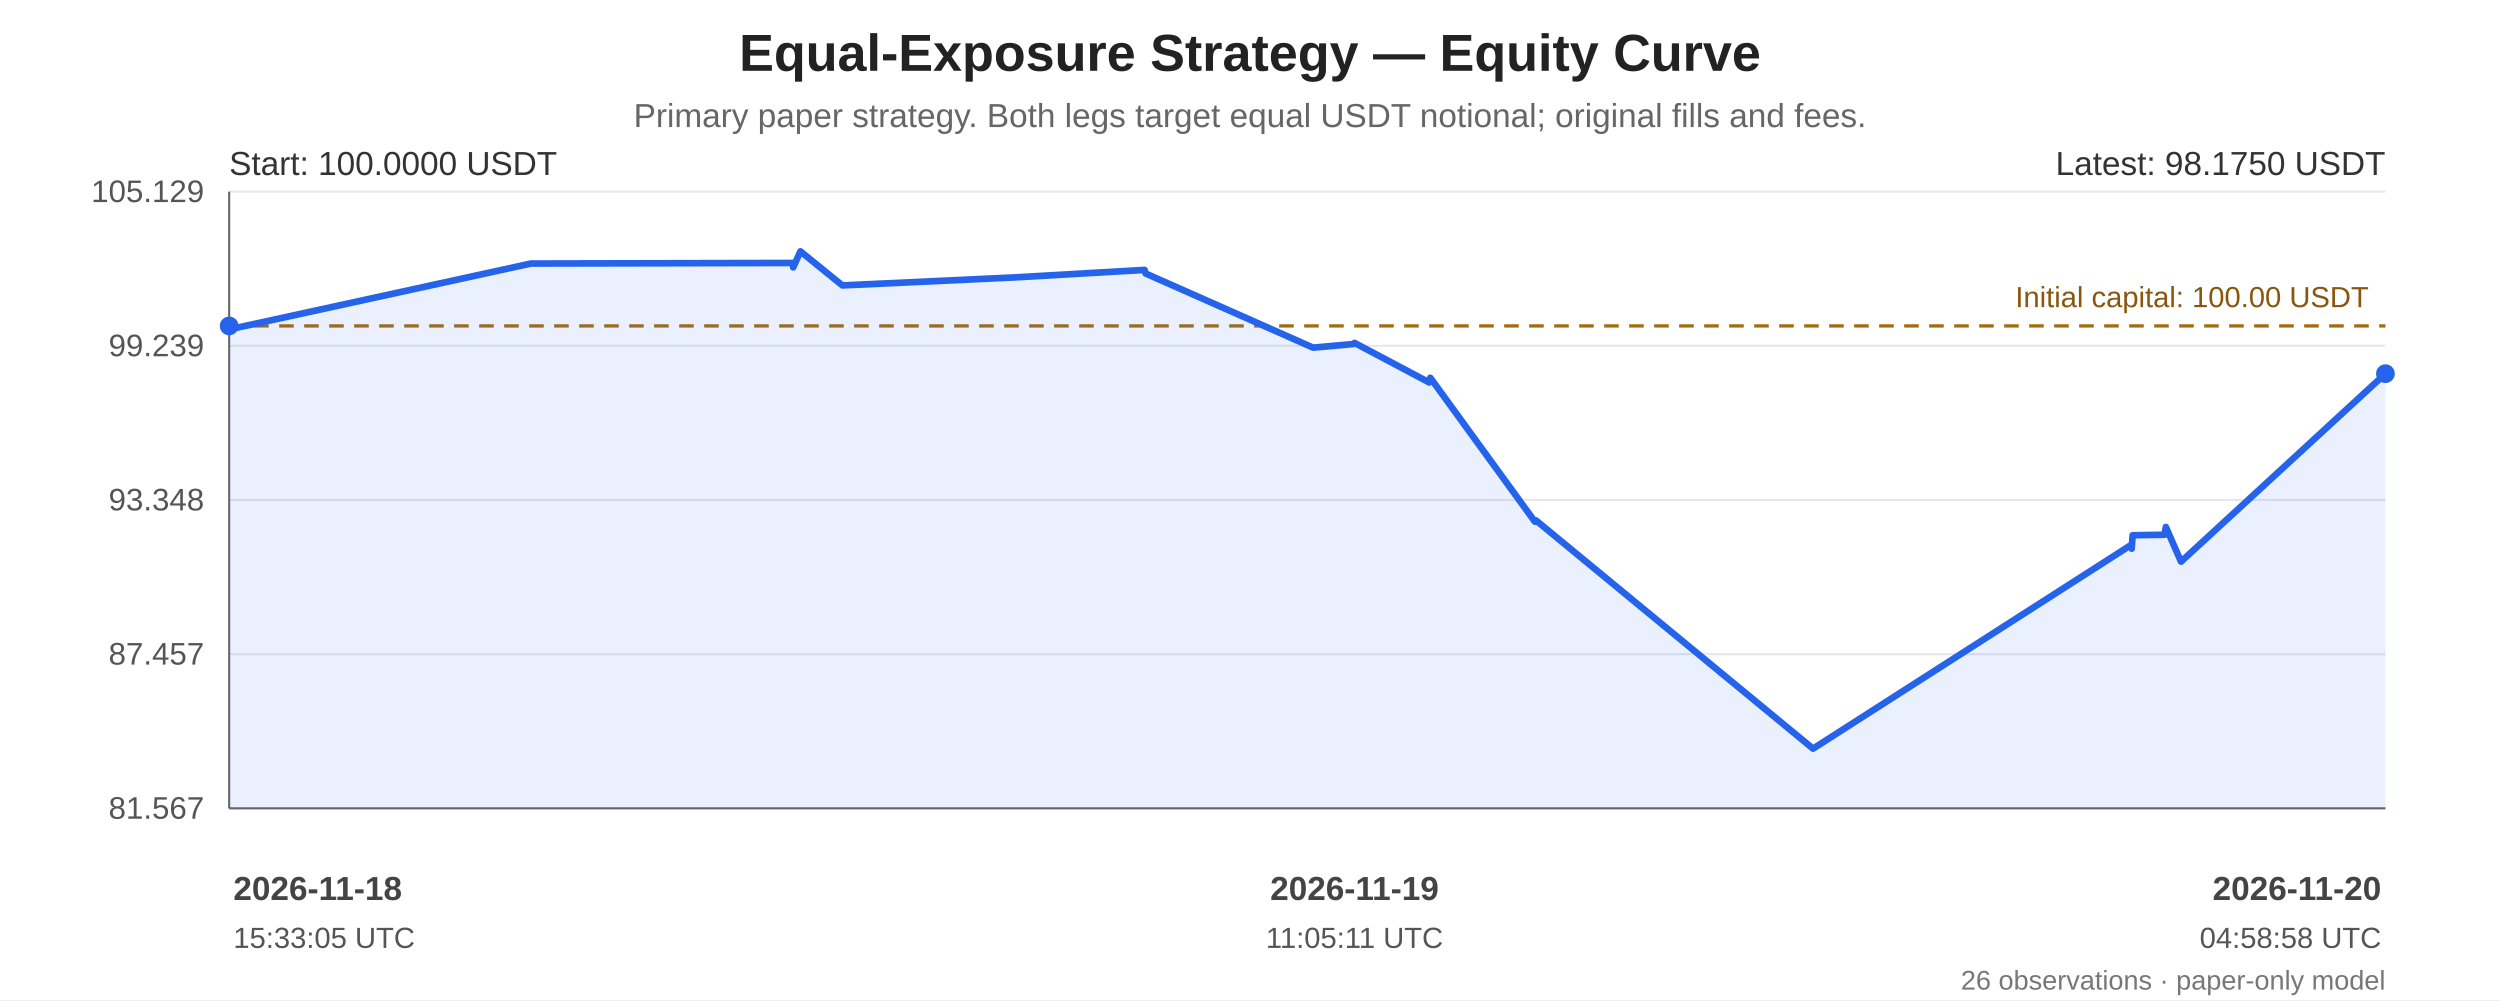
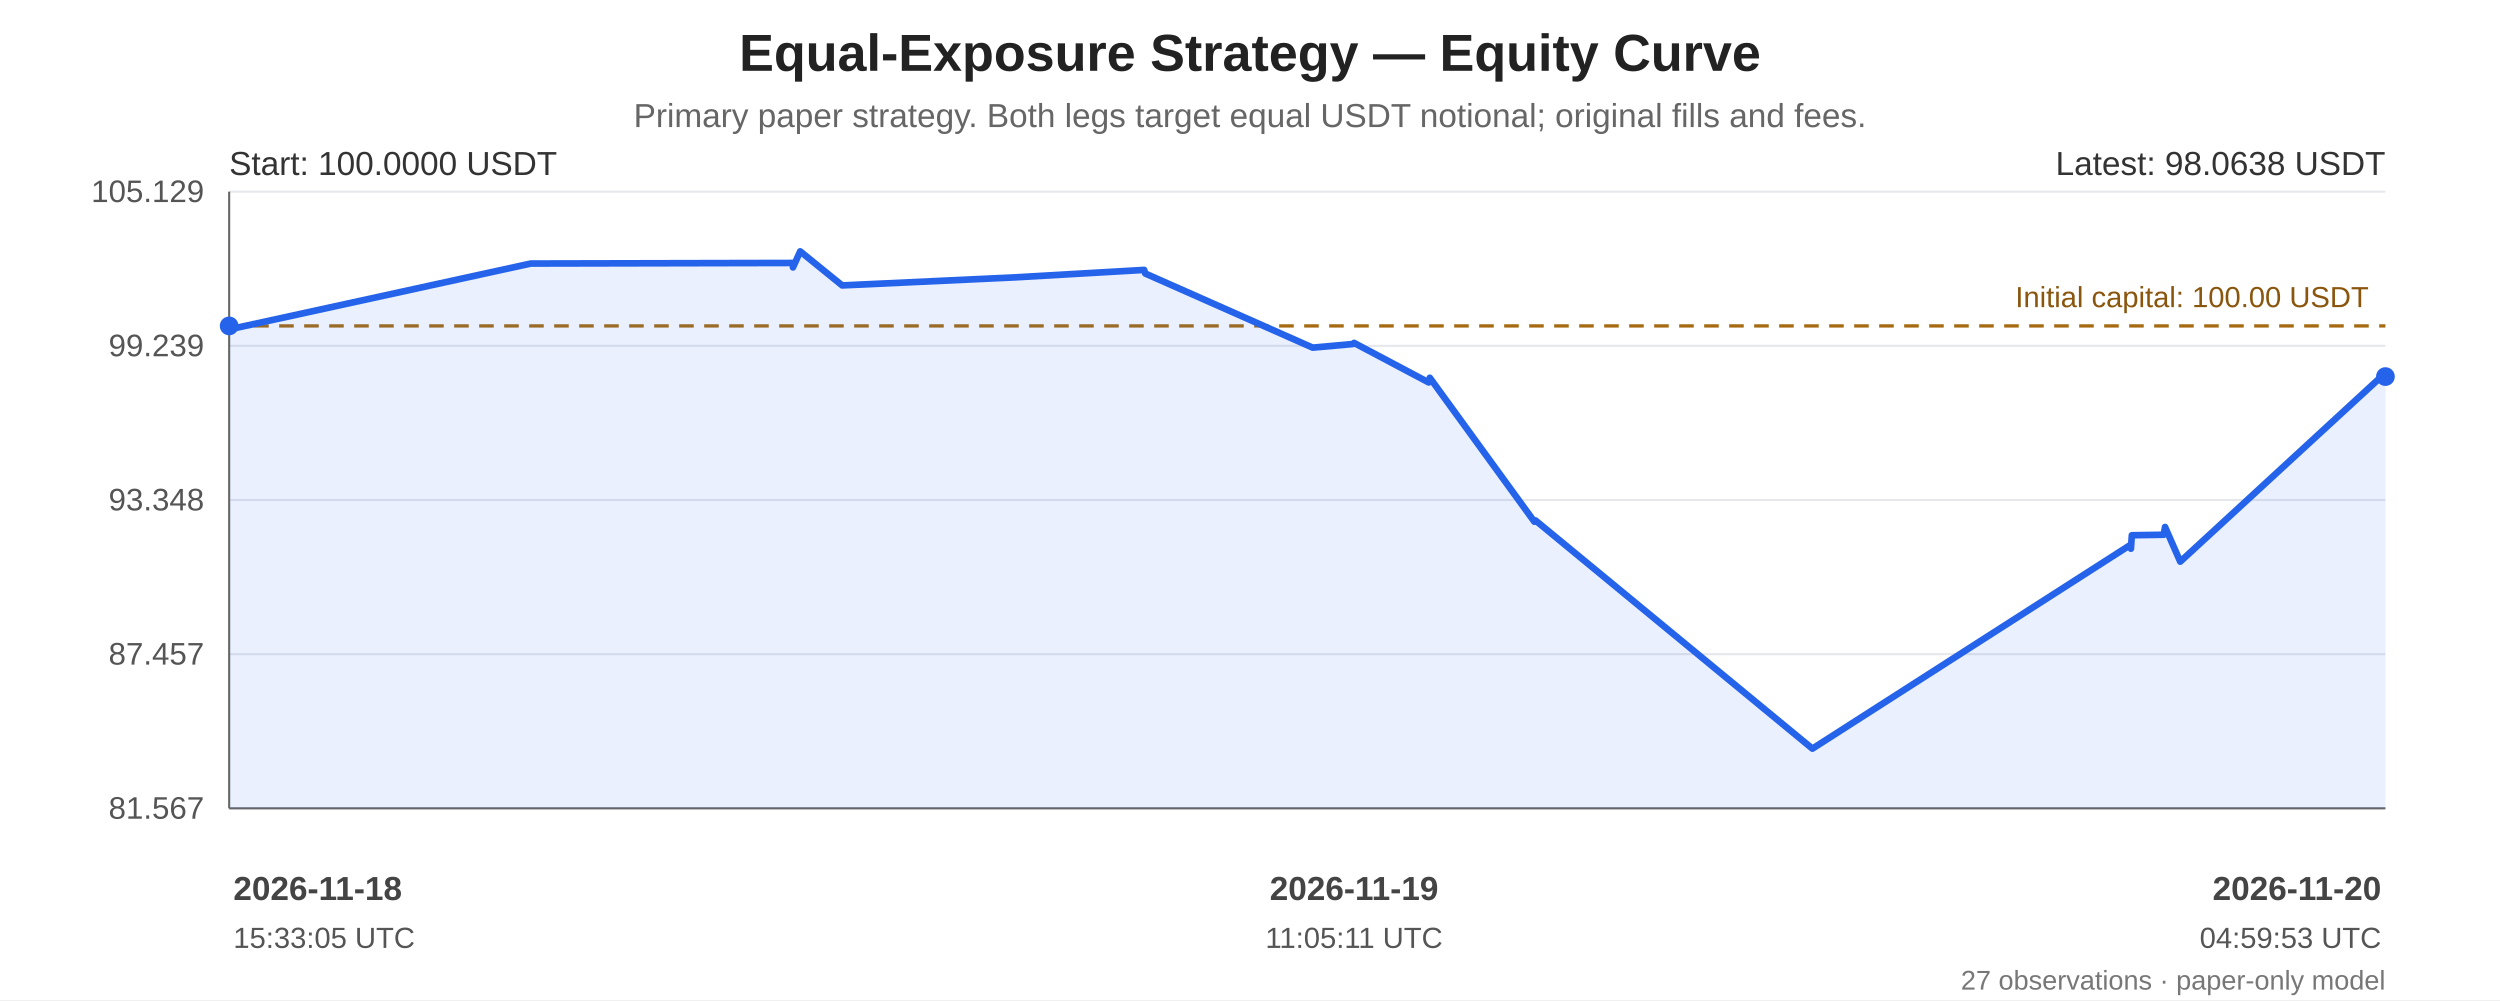
<svg xmlns="http://www.w3.org/2000/svg" width="1200" height="480" viewBox="0 0 1200 480" role="img" aria-labelledby="chart-title chart-desc">
  <rect width="100%" height="100%" fill="#ffffff" />
  <g font-family="Arial, sans-serif" fill="#222">
    <text x="600.0" y="34" font-size="25" font-weight="bold" text-anchor="middle">Equal-Exposure Strategy — Equity Curve</text>
    <text x="600.0" y="61" font-size="16" fill="#666" text-anchor="middle">Primary paper strategy. Both legs target equal USDT notional; original fills and fees.</text>
    <line x1="110" y1="92.00" x2="1145" y2="92.00" stroke="#e5e7eb" stroke-width="1" />
    <text x="98" y="97.00" text-anchor="end" font-size="15" fill="#555">105.129</text>
    <line x1="110" y1="166.00" x2="1145" y2="166.00" stroke="#e5e7eb" stroke-width="1" />
    <text x="98" y="171.00" text-anchor="end" font-size="15" fill="#555">99.239</text>
    <line x1="110" y1="240.00" x2="1145" y2="240.00" stroke="#e5e7eb" stroke-width="1" />
    <text x="98" y="245.00" text-anchor="end" font-size="15" fill="#555">93.348</text>
    <line x1="110" y1="314.00" x2="1145" y2="314.00" stroke="#e5e7eb" stroke-width="1" />
    <text x="98" y="319.00" text-anchor="end" font-size="15" fill="#555">87.457</text>
    <line x1="110" y1="388.00" x2="1145" y2="388.00" stroke="#e5e7eb" stroke-width="1" />
    <text x="98" y="393.00" text-anchor="end" font-size="15" fill="#555">81.567</text>
    <line x1="110" y1="92" x2="110" y2="388" stroke="#666" />
    <line x1="110" y1="388" x2="1145" y2="388" stroke="#666" />
    <line x1="110" y1="156.44" x2="1145" y2="156.44" stroke="#a66b12" stroke-width="1.6" stroke-dasharray="7 5" />
    <text x="1137" y="147.44" text-anchor="end" font-size="14" fill="#8a560e">Initial capital: 100.00 USDT</text>
-     <polygon points="110.00,156.44 110.09,158.21 110.54,158.00 254.83,126.50 380.59,126.22 380.73,128.36 384.20,120.65 404.35,137.00 486.89,133.16 549.37,129.56 549.90,131.28 630.30,166.87 649.59,165.13 650.16,164.59 686.00,183.56 686.55,181.33 736.76,250.42 737.30,249.82 870.26,359.35 1023.07,261.49 1023.21,263.37 1023.67,256.92 1038.96,256.68 1039.60,252.95 1046.90,269.59 1145.00,179.36 1145.00,388 110.00,388" fill="#2563eb" opacity="0.10" />
-     <polyline points="110.00,156.44 110.09,158.21 110.54,158.00 254.83,126.50 380.59,126.22 380.73,128.36 384.20,120.65 404.35,137.00 486.89,133.16 549.37,129.56 549.90,131.28 630.30,166.87 649.59,165.13 650.16,164.59 686.00,183.56 686.55,181.33 736.76,250.42 737.30,249.82 870.26,359.35 1023.07,261.49 1023.21,263.37 1023.67,256.92 1038.96,256.68 1039.60,252.95 1046.90,269.59 1145.00,179.36" fill="none" stroke="#2563eb" stroke-width="3.2" stroke-linejoin="round" stroke-linecap="round" />
+     <polygon points="110.00,156.44 110.09,158.21 110.54,158.00 254.77,126.50 380.48,126.22 380.62,128.36 384.09,120.65 404.23,137.00 486.74,133.16 549.19,129.56 549.72,131.28 630.09,166.87 649.37,165.13 649.94,164.59 685.77,183.56 686.31,181.33 736.50,250.42 737.05,249.82 869.95,359.35 1022.70,261.49 1022.84,263.37 1023.29,256.92 1038.58,256.68 1039.22,252.95 1046.52,269.59 1144.58,179.36 1145.00,180.76 1145.00,388 110.00,388" fill="#2563eb" opacity="0.10" />
+     <polyline points="110.00,156.44 110.09,158.21 110.54,158.00 254.77,126.50 380.48,126.22 380.62,128.36 384.09,120.65 404.23,137.00 486.74,133.16 549.19,129.56 549.72,131.28 630.09,166.87 649.37,165.13 649.94,164.59 685.77,183.56 686.31,181.33 736.50,250.42 737.05,249.82 869.95,359.35 1022.70,261.49 1022.84,263.37 1023.29,256.92 1038.58,256.68 1039.22,252.95 1046.52,269.59 1144.58,179.36 1145.00,180.76" fill="none" stroke="#2563eb" stroke-width="3.2" stroke-linejoin="round" stroke-linecap="round" />
    <circle cx="110.00" cy="156.44" r="4.5" fill="#2563eb" />
-     <circle cx="1145.00" cy="179.36" r="4.5" fill="#2563eb" />
+     <circle cx="1145.00" cy="180.76" r="4.5" fill="#2563eb" />
    <text x="110" y="84" font-size="16" fill="#333">Start: 100.0000 USDT</text>
-     <text x="1145" y="84" text-anchor="end" font-size="16" fill="#333">Latest: 98.1750 USDT</text>
+     <text x="1145" y="84" text-anchor="end" font-size="16" fill="#333">Latest: 98.0638 USDT</text>
    <text x="112.00" y="432" text-anchor="start" font-size="16" font-weight="bold" fill="#444">2026-11-18</text>
    <text x="112.00" y="455" text-anchor="start" font-size="14" fill="#555">15:33:05 UTC</text>
-     <text x="650.16" y="432" text-anchor="middle" font-size="16" font-weight="bold" fill="#444">2026-11-19</text>
-     <text x="650.16" y="455" text-anchor="middle" font-size="14" fill="#555">11:05:11 UTC</text>
+     <text x="649.94" y="432" text-anchor="middle" font-size="16" font-weight="bold" fill="#444">2026-11-19</text>
+     <text x="649.94" y="455" text-anchor="middle" font-size="14" fill="#555">11:05:11 UTC</text>
    <text x="1143.00" y="432" text-anchor="end" font-size="16" font-weight="bold" fill="#444">2026-11-20</text>
-     <text x="1143.00" y="455" text-anchor="end" font-size="14" fill="#555">04:58:58 UTC</text>
-     <text x="1145" y="475" text-anchor="end" font-size="13" fill="#777">26 observations · paper-only model</text>
+     <text x="1143.00" y="455" text-anchor="end" font-size="14" fill="#555">04:59:53 UTC</text>
+     <text x="1145" y="475" text-anchor="end" font-size="13" fill="#777">27 observations · paper-only model</text>
  </g>
</svg>
